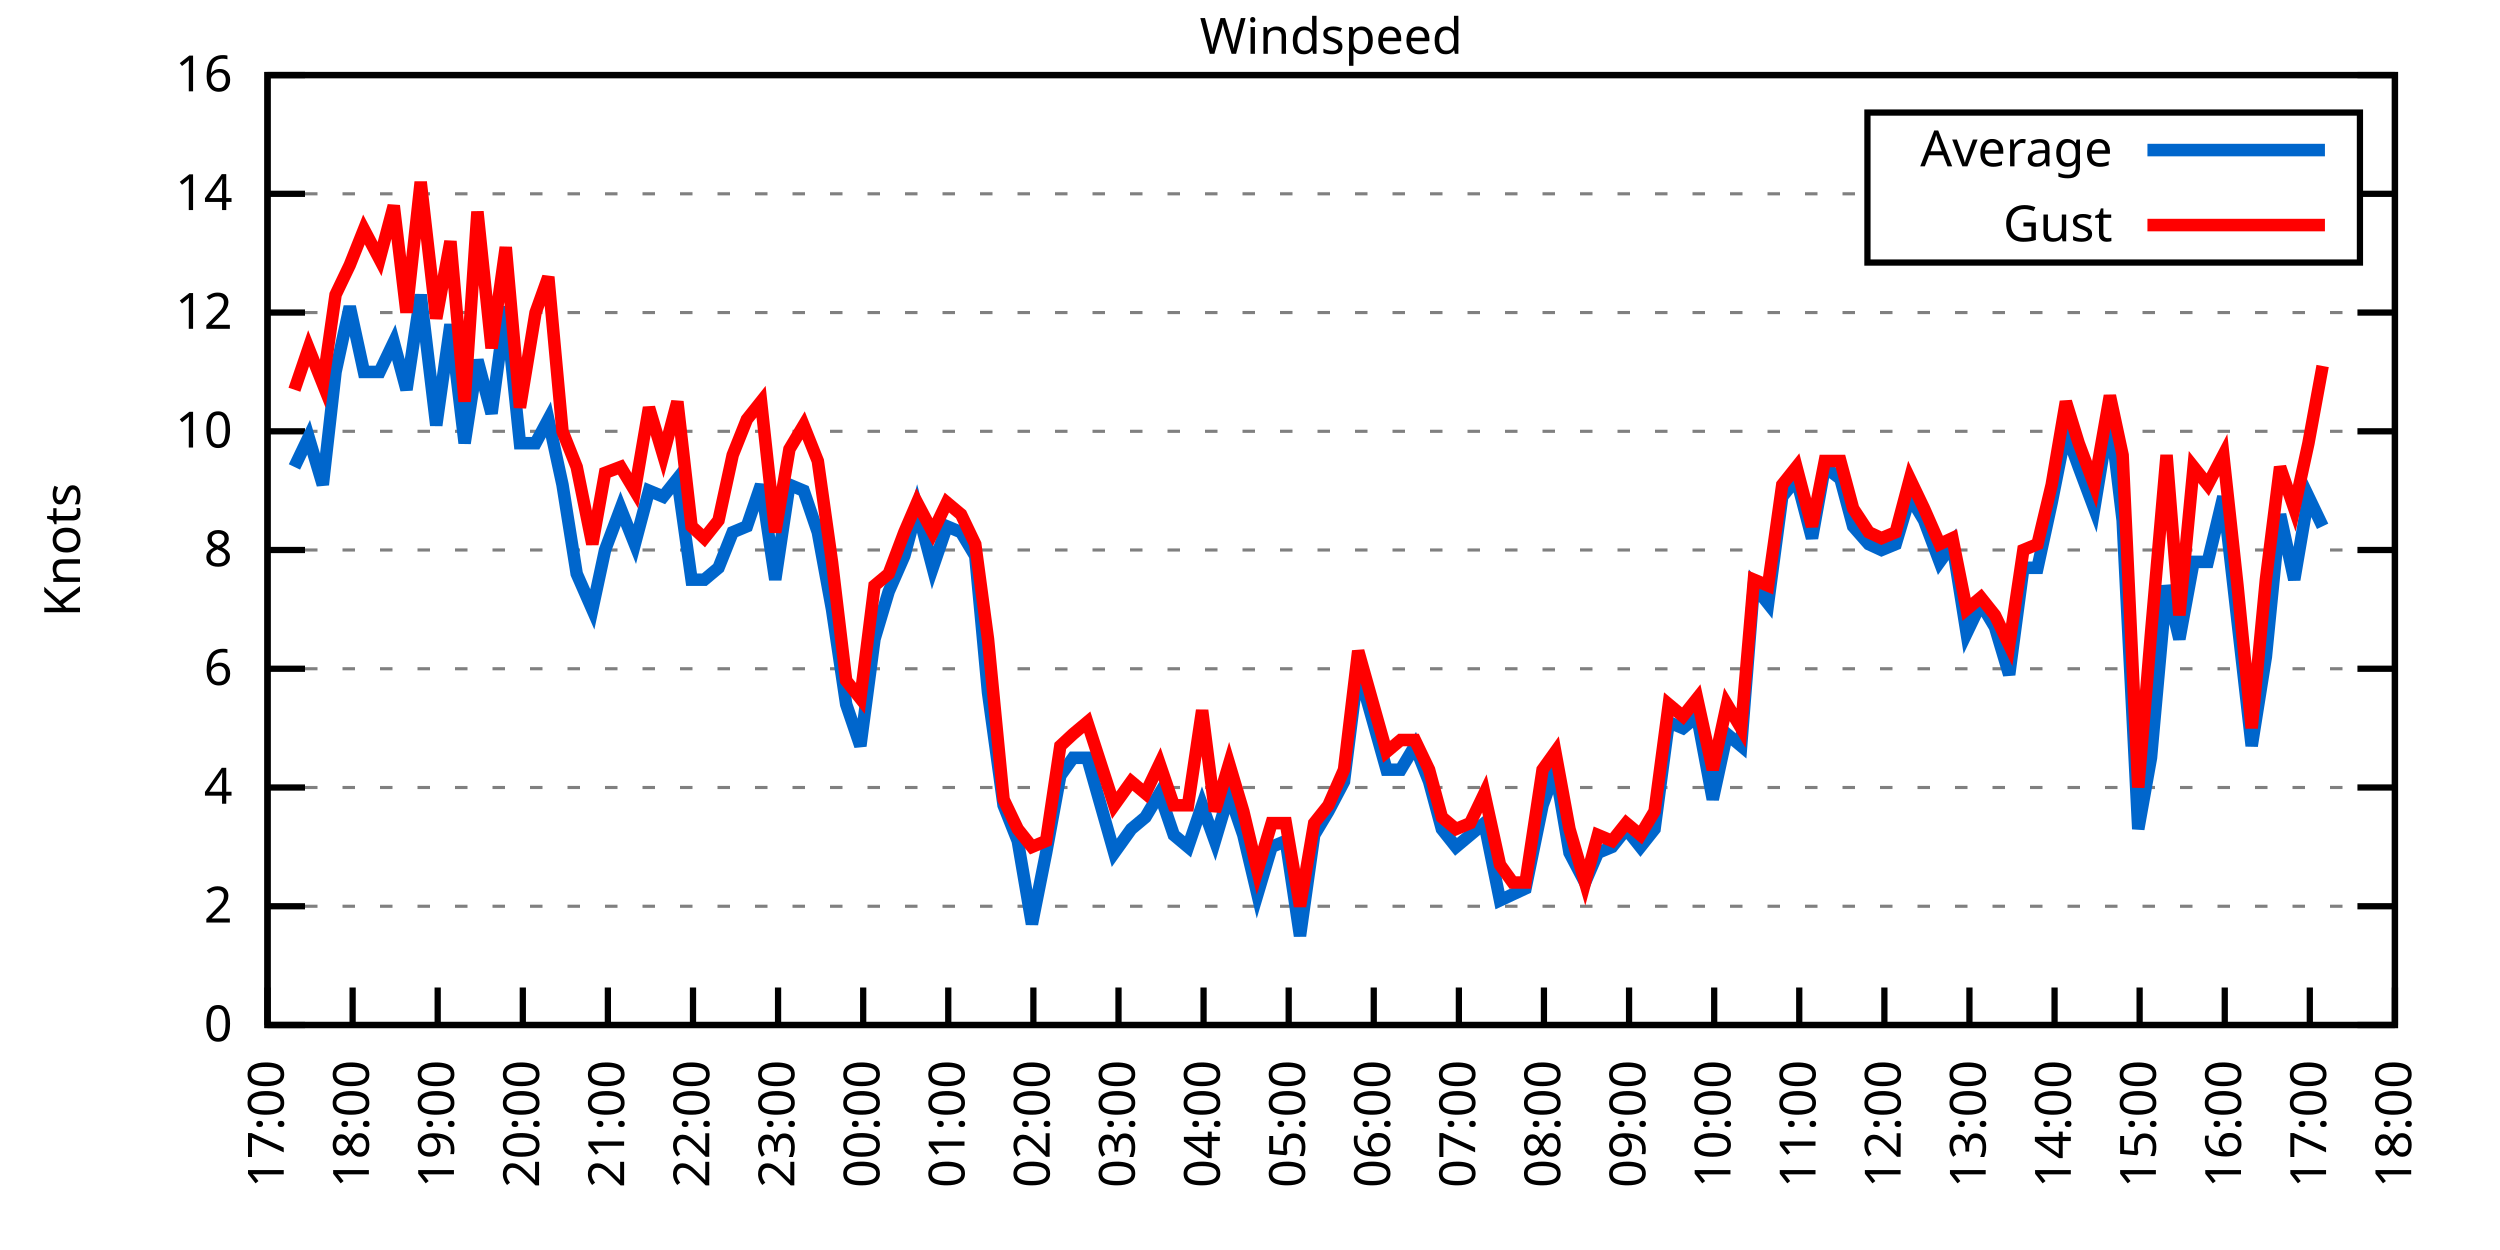
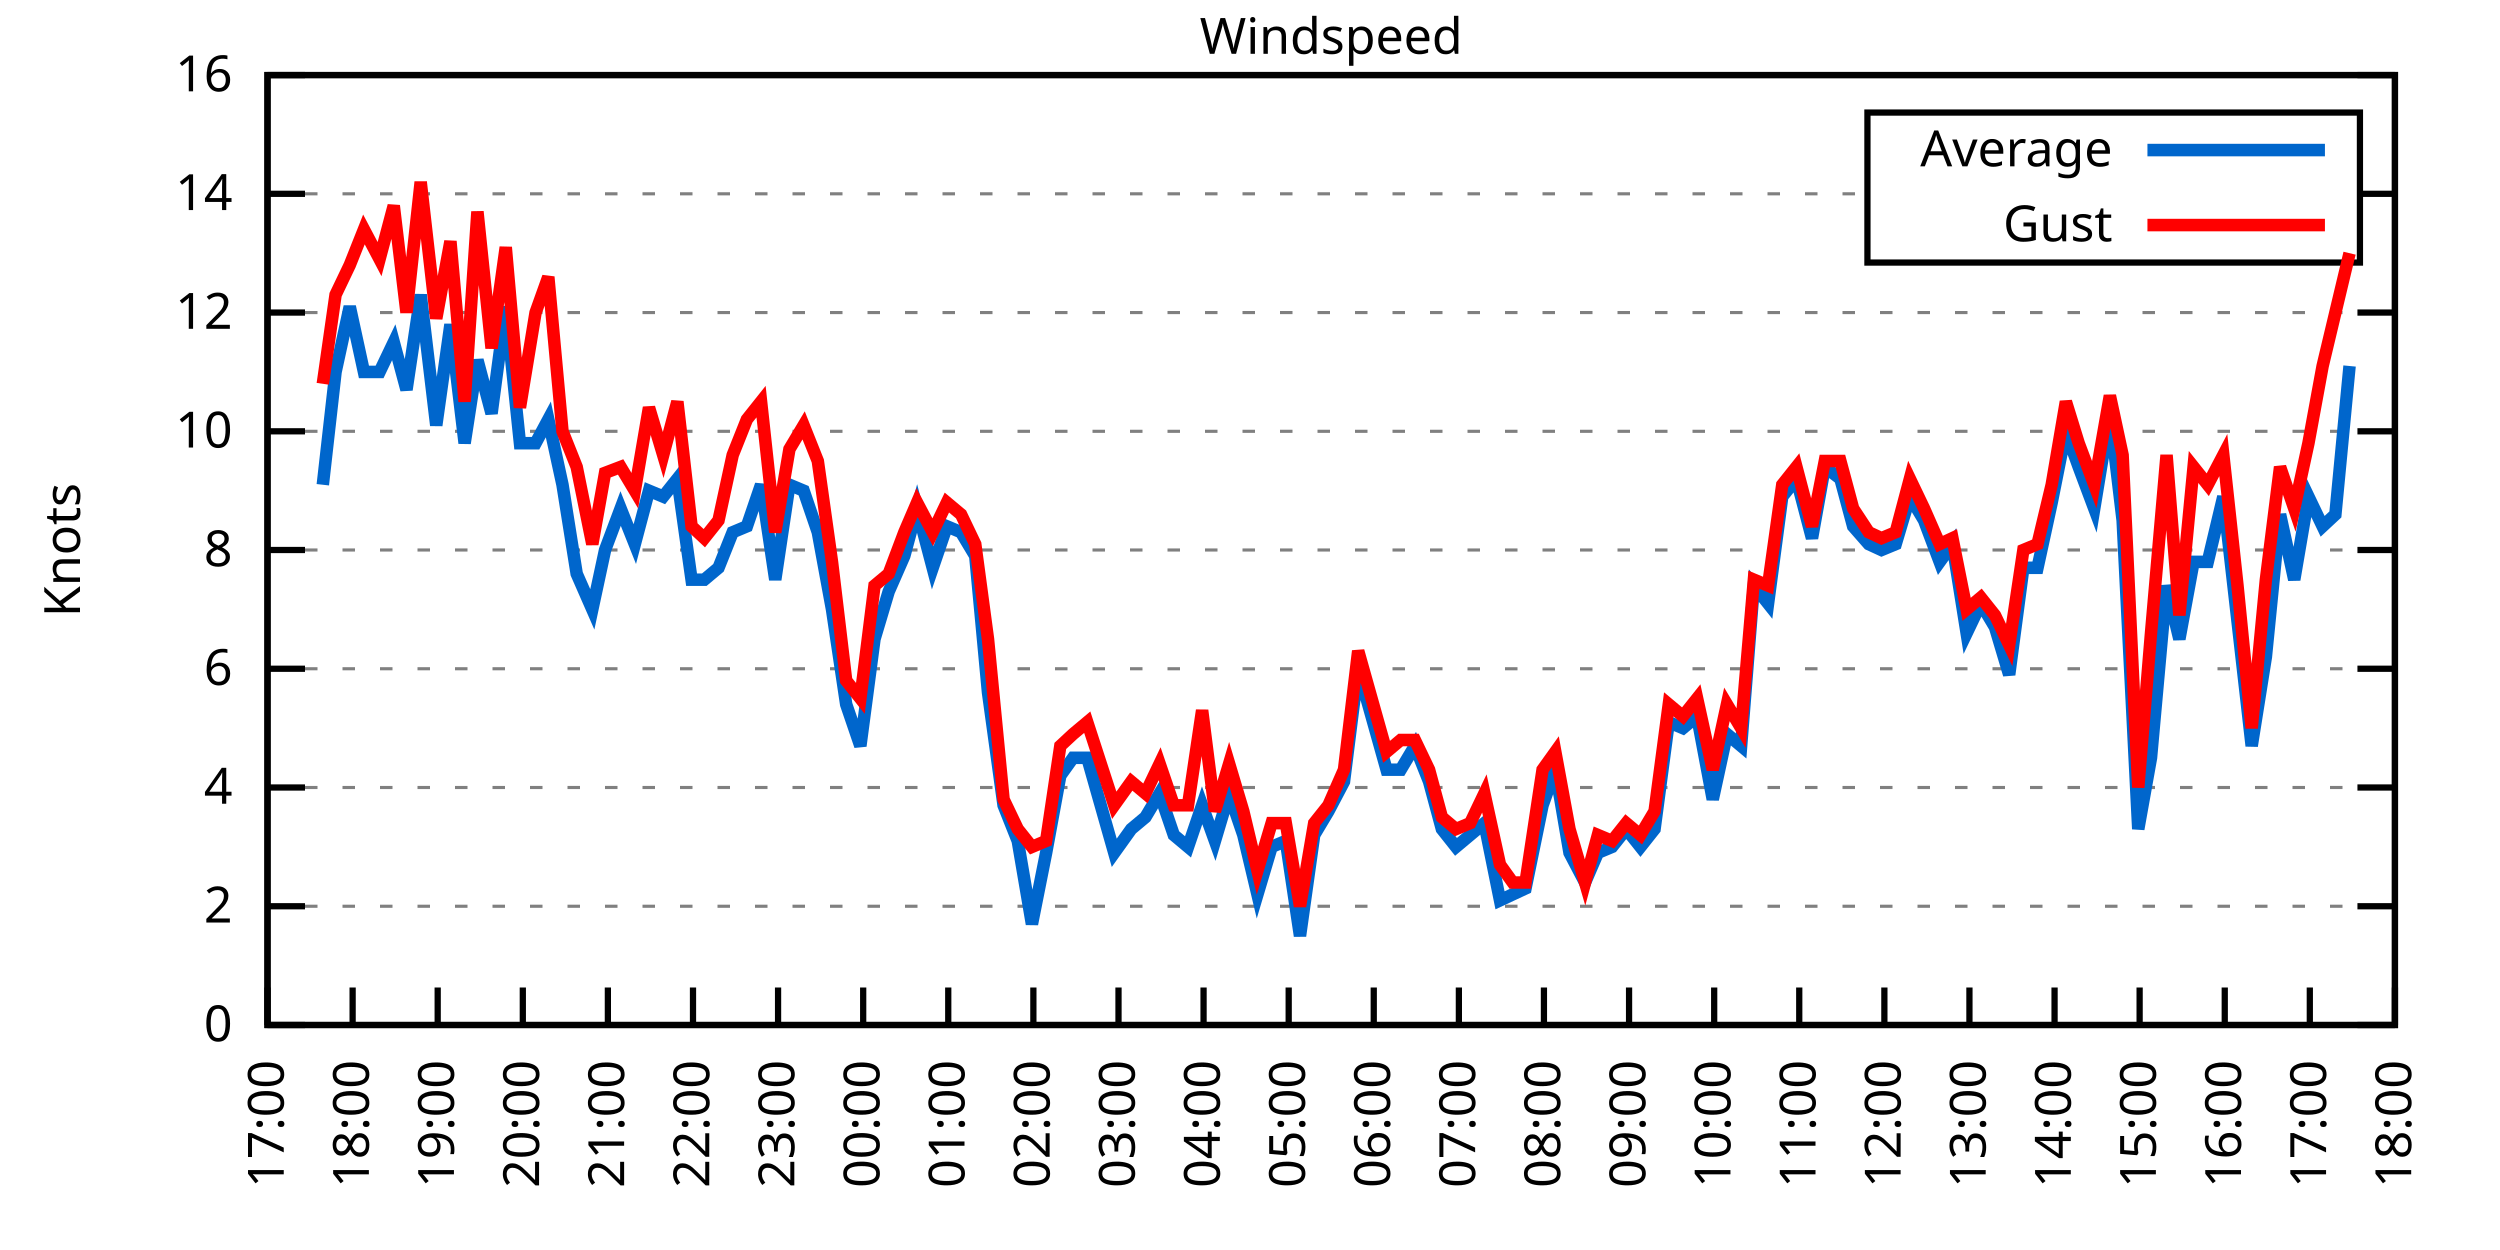
<svg xmlns="http://www.w3.org/2000/svg" xmlns:xlink="http://www.w3.org/1999/xlink" width="400" height="200" viewBox="0 0 400 200">
  <g id="gnuplot_canvas">
    <rect x="0" y="0" width="400" height="200" fill="none" />
    <defs>
      <circle id="gpDot" r="0.5" stroke-width="0.5" stroke="currentColor" />
      <path id="gpPt0" stroke-width="0.333" stroke="currentColor" d="M-1,0 h2 M0,-1 v2" />
      <path id="gpPt1" stroke-width="0.333" stroke="currentColor" d="M-1,-1 L1,1 M1,-1 L-1,1" />
      <path id="gpPt2" stroke-width="0.333" stroke="currentColor" d="M-1,0 L1,0 M0,-1 L0,1 M-1,-1 L1,1 M-1,1 L1,-1" />
      <rect id="gpPt3" stroke-width="0.333" stroke="currentColor" x="-1" y="-1" width="2" height="2" />
      <rect id="gpPt4" stroke-width="0.333" stroke="currentColor" fill="currentColor" x="-1" y="-1" width="2" height="2" />
      <circle id="gpPt5" stroke-width="0.333" stroke="currentColor" cx="0" cy="0" r="1" />
      <use xlink:href="#gpPt5" id="gpPt6" fill="currentColor" stroke="none" />
      <path id="gpPt7" stroke-width="0.333" stroke="currentColor" d="M0,-1.33 L-1.33,0.67 L1.33,0.67 z" />
      <use xlink:href="#gpPt7" id="gpPt8" fill="currentColor" stroke="none" />
      <use xlink:href="#gpPt7" id="gpPt9" stroke="currentColor" transform="rotate(180)" />
      <use xlink:href="#gpPt9" id="gpPt10" fill="currentColor" stroke="none" />
      <use xlink:href="#gpPt3" id="gpPt11" stroke="currentColor" transform="rotate(45)" />
      <use xlink:href="#gpPt11" id="gpPt12" fill="currentColor" stroke="none" />
      <path id="gpPt13" stroke-width="0.333" stroke="currentColor" d="M0,1.330 L1.265,0.411 L0.782,-1.067 L-0.782,-1.076 L-1.265,0.411 z" />
      <use xlink:href="#gpPt13" id="gpPt14" fill="currentColor" stroke="none" />
      <filter id="textbox" filterUnits="objectBoundingBox" x="0" y="0" height="1" width="1">
        <feFlood flood-color="white" flood-opacity="1" result="bgnd" />
        <feComposite in="SourceGraphic" in2="bgnd" operator="atop" />
      </filter>
      <filter id="greybox" filterUnits="objectBoundingBox" x="0" y="0" height="1" width="1">
        <feFlood flood-color="lightgrey" flood-opacity="1" result="grey" />
        <feComposite in="SourceGraphic" in2="grey" operator="atop" />
      </filter>
    </defs>
    <g fill="none" color="white" stroke="currentColor" stroke-width="1.00" stroke-linecap="butt" stroke-linejoin="miter">
</g>
    <g fill="none" color="black" stroke="currentColor" stroke-width="1.00" stroke-linecap="butt" stroke-linejoin="miter">
      <g stroke="none" shape-rendering="crispEdges">
        <polygon fill="rgb(255, 255, 255)" points="42.80,164.00 383.18,164.00 383.18,12.02 42.80,12.02 " />
      </g>
    </g>
    <g fill="none" color="black" stroke="currentColor" stroke-width="1.00" stroke-linecap="butt" stroke-linejoin="miter">
</g>
    <g fill="none" color="black" stroke="black" stroke-width="0.50" stroke-linecap="butt" stroke-linejoin="miter">
</g>
    <g fill="none" color="gray" stroke="currentColor" stroke-width="0.50" stroke-linecap="butt" stroke-linejoin="miter">
      <path stroke="gray" stroke-dasharray="2,4" class="gridline" d="M42.80,164.00 L383.19,164.00  " />
    </g>
    <g fill="none" color="gray" stroke="gray" stroke-width="1.00" stroke-linecap="butt" stroke-linejoin="miter">
</g>
    <g fill="none" color="black" stroke="currentColor" stroke-width="1.00" stroke-linecap="butt" stroke-linejoin="miter">
      <path stroke="black" d="M42.80,164.00 L48.80,164.00 M383.19,164.00 L377.19,164.00  " />
      <g transform="translate(37.20,166.60)" stroke="none" fill="black" font-family="Sans" font-size="8.00" text-anchor="end">
        <text>
          <tspan font-family="Sans"> 0</tspan>
        </text>
      </g>
    </g>
    <g fill="none" color="black" stroke="currentColor" stroke-width="1.00" stroke-linecap="butt" stroke-linejoin="miter">
</g>
    <g fill="none" color="black" stroke="black" stroke-width="0.50" stroke-linecap="butt" stroke-linejoin="miter">
</g>
    <g fill="none" color="gray" stroke="currentColor" stroke-width="0.50" stroke-linecap="butt" stroke-linejoin="miter">
      <path stroke="gray" stroke-dasharray="2,4" class="gridline" d="M42.80,145.00 L383.19,145.00  " />
    </g>
    <g fill="none" color="gray" stroke="gray" stroke-width="1.00" stroke-linecap="butt" stroke-linejoin="miter">
</g>
    <g fill="none" color="black" stroke="currentColor" stroke-width="1.00" stroke-linecap="butt" stroke-linejoin="miter">
      <path stroke="black" d="M42.80,145.00 L48.80,145.00 M383.19,145.00 L377.19,145.00  " />
      <g transform="translate(37.20,147.60)" stroke="none" fill="black" font-family="Sans" font-size="8.00" text-anchor="end">
        <text>
          <tspan font-family="Sans"> 2</tspan>
        </text>
      </g>
    </g>
    <g fill="none" color="black" stroke="currentColor" stroke-width="1.00" stroke-linecap="butt" stroke-linejoin="miter">
</g>
    <g fill="none" color="black" stroke="black" stroke-width="0.50" stroke-linecap="butt" stroke-linejoin="miter">
</g>
    <g fill="none" color="gray" stroke="currentColor" stroke-width="0.50" stroke-linecap="butt" stroke-linejoin="miter">
      <path stroke="gray" stroke-dasharray="2,4" class="gridline" d="M42.80,126.00 L383.19,126.00  " />
    </g>
    <g fill="none" color="gray" stroke="gray" stroke-width="1.00" stroke-linecap="butt" stroke-linejoin="miter">
</g>
    <g fill="none" color="black" stroke="currentColor" stroke-width="1.00" stroke-linecap="butt" stroke-linejoin="miter">
      <path stroke="black" d="M42.80,126.00 L48.80,126.00 M383.19,126.00 L377.19,126.00  " />
      <g transform="translate(37.20,128.60)" stroke="none" fill="black" font-family="Sans" font-size="8.00" text-anchor="end">
        <text>
          <tspan font-family="Sans"> 4</tspan>
        </text>
      </g>
    </g>
    <g fill="none" color="black" stroke="currentColor" stroke-width="1.00" stroke-linecap="butt" stroke-linejoin="miter">
</g>
    <g fill="none" color="black" stroke="black" stroke-width="0.50" stroke-linecap="butt" stroke-linejoin="miter">
</g>
    <g fill="none" color="gray" stroke="currentColor" stroke-width="0.50" stroke-linecap="butt" stroke-linejoin="miter">
      <path stroke="gray" stroke-dasharray="2,4" class="gridline" d="M42.80,107.00 L383.19,107.00  " />
    </g>
    <g fill="none" color="gray" stroke="gray" stroke-width="1.00" stroke-linecap="butt" stroke-linejoin="miter">
</g>
    <g fill="none" color="black" stroke="currentColor" stroke-width="1.00" stroke-linecap="butt" stroke-linejoin="miter">
      <path stroke="black" d="M42.80,107.00 L48.80,107.00 M383.19,107.00 L377.19,107.00  " />
      <g transform="translate(37.20,109.60)" stroke="none" fill="black" font-family="Sans" font-size="8.00" text-anchor="end">
        <text>
          <tspan font-family="Sans"> 6</tspan>
        </text>
      </g>
    </g>
    <g fill="none" color="black" stroke="currentColor" stroke-width="1.00" stroke-linecap="butt" stroke-linejoin="miter">
</g>
    <g fill="none" color="black" stroke="black" stroke-width="0.50" stroke-linecap="butt" stroke-linejoin="miter">
</g>
    <g fill="none" color="gray" stroke="currentColor" stroke-width="0.50" stroke-linecap="butt" stroke-linejoin="miter">
      <path stroke="gray" stroke-dasharray="2,4" class="gridline" d="M42.80,88.00 L383.19,88.00  " />
    </g>
    <g fill="none" color="gray" stroke="gray" stroke-width="1.00" stroke-linecap="butt" stroke-linejoin="miter">
</g>
    <g fill="none" color="black" stroke="currentColor" stroke-width="1.00" stroke-linecap="butt" stroke-linejoin="miter">
      <path stroke="black" d="M42.80,88.00 L48.80,88.00 M383.19,88.00 L377.19,88.00  " />
      <g transform="translate(37.20,90.60)" stroke="none" fill="black" font-family="Sans" font-size="8.00" text-anchor="end">
        <text>
          <tspan font-family="Sans"> 8</tspan>
        </text>
      </g>
    </g>
    <g fill="none" color="black" stroke="currentColor" stroke-width="1.00" stroke-linecap="butt" stroke-linejoin="miter">
</g>
    <g fill="none" color="black" stroke="black" stroke-width="0.50" stroke-linecap="butt" stroke-linejoin="miter">
</g>
    <g fill="none" color="gray" stroke="currentColor" stroke-width="0.50" stroke-linecap="butt" stroke-linejoin="miter">
      <path stroke="gray" stroke-dasharray="2,4" class="gridline" d="M42.80,69.01 L383.19,69.01  " />
    </g>
    <g fill="none" color="gray" stroke="gray" stroke-width="1.00" stroke-linecap="butt" stroke-linejoin="miter">
</g>
    <g fill="none" color="black" stroke="currentColor" stroke-width="1.00" stroke-linecap="butt" stroke-linejoin="miter">
      <path stroke="black" d="M42.80,69.01 L48.80,69.01 M383.19,69.01 L377.19,69.01  " />
      <g transform="translate(37.20,71.61)" stroke="none" fill="black" font-family="Sans" font-size="8.00" text-anchor="end">
        <text>
          <tspan font-family="Sans"> 10</tspan>
        </text>
      </g>
    </g>
    <g fill="none" color="black" stroke="currentColor" stroke-width="1.00" stroke-linecap="butt" stroke-linejoin="miter">
</g>
    <g fill="none" color="black" stroke="black" stroke-width="0.50" stroke-linecap="butt" stroke-linejoin="miter">
</g>
    <g fill="none" color="gray" stroke="currentColor" stroke-width="0.50" stroke-linecap="butt" stroke-linejoin="miter">
      <path stroke="gray" stroke-dasharray="2,4" class="gridline" d="M42.80,50.01 L383.19,50.01  " />
    </g>
    <g fill="none" color="gray" stroke="gray" stroke-width="1.00" stroke-linecap="butt" stroke-linejoin="miter">
</g>
    <g fill="none" color="black" stroke="currentColor" stroke-width="1.00" stroke-linecap="butt" stroke-linejoin="miter">
      <path stroke="black" d="M42.80,50.01 L48.80,50.01 M383.19,50.01 L377.19,50.01  " />
      <g transform="translate(37.20,52.61)" stroke="none" fill="black" font-family="Sans" font-size="8.00" text-anchor="end">
        <text>
          <tspan font-family="Sans"> 12</tspan>
        </text>
      </g>
    </g>
    <g fill="none" color="black" stroke="currentColor" stroke-width="1.00" stroke-linecap="butt" stroke-linejoin="miter">
</g>
    <g fill="none" color="black" stroke="black" stroke-width="0.50" stroke-linecap="butt" stroke-linejoin="miter">
</g>
    <g fill="none" color="gray" stroke="currentColor" stroke-width="0.50" stroke-linecap="butt" stroke-linejoin="miter">
      <path stroke="gray" stroke-dasharray="2,4" class="gridline" d="M42.80,31.01 L298.79,31.01 M377.59,31.01 L383.19,31.01  " />
    </g>
    <g fill="none" color="gray" stroke="gray" stroke-width="1.00" stroke-linecap="butt" stroke-linejoin="miter">
</g>
    <g fill="none" color="black" stroke="currentColor" stroke-width="1.00" stroke-linecap="butt" stroke-linejoin="miter">
      <path stroke="black" d="M42.80,31.01 L48.80,31.01 M383.19,31.01 L377.19,31.01  " />
      <g transform="translate(37.20,33.61)" stroke="none" fill="black" font-family="Sans" font-size="8.00" text-anchor="end">
        <text>
          <tspan font-family="Sans"> 14</tspan>
        </text>
      </g>
    </g>
    <g fill="none" color="black" stroke="currentColor" stroke-width="1.00" stroke-linecap="butt" stroke-linejoin="miter">
</g>
    <g fill="none" color="black" stroke="black" stroke-width="0.50" stroke-linecap="butt" stroke-linejoin="miter">
</g>
    <g fill="none" color="gray" stroke="currentColor" stroke-width="0.50" stroke-linecap="butt" stroke-linejoin="miter">
      <path stroke="gray" stroke-dasharray="2,4" class="gridline" d="M42.80,12.01 L383.19,12.01  " />
    </g>
    <g fill="none" color="gray" stroke="gray" stroke-width="1.00" stroke-linecap="butt" stroke-linejoin="miter">
</g>
    <g fill="none" color="black" stroke="currentColor" stroke-width="1.00" stroke-linecap="butt" stroke-linejoin="miter">
      <path stroke="black" d="M42.80,12.01 L48.80,12.01 M383.19,12.01 L377.19,12.01  " />
      <g transform="translate(37.20,14.61)" stroke="none" fill="black" font-family="Sans" font-size="8.00" text-anchor="end">
        <text>
          <tspan font-family="Sans"> 16</tspan>
        </text>
      </g>
    </g>
    <g fill="none" color="black" stroke="currentColor" stroke-width="1.00" stroke-linecap="butt" stroke-linejoin="miter">
      <path stroke="black" d="M42.80,164.00 L42.80,158.00  " />
      <g transform="translate(45.40,169.60) rotate(270.00)" stroke="none" fill="black" font-family="Sans" font-size="8.00" text-anchor="end">
        <text>
          <tspan font-family="Sans">17:00</tspan>
        </text>
      </g>
    </g>
    <g fill="none" color="black" stroke="currentColor" stroke-width="1.00" stroke-linecap="butt" stroke-linejoin="miter">
      <path stroke="black" d="M56.42,164.00 L56.42,158.00  " />
      <g transform="translate(59.02,169.60) rotate(270.00)" stroke="none" fill="black" font-family="Sans" font-size="8.00" text-anchor="end">
        <text>
          <tspan font-family="Sans">18:00</tspan>
        </text>
      </g>
    </g>
    <g fill="none" color="black" stroke="currentColor" stroke-width="1.00" stroke-linecap="butt" stroke-linejoin="miter">
      <path stroke="black" d="M70.03,164.00 L70.03,158.00  " />
      <g transform="translate(72.63,169.60) rotate(270.00)" stroke="none" fill="black" font-family="Sans" font-size="8.00" text-anchor="end">
        <text>
          <tspan font-family="Sans">19:00</tspan>
        </text>
      </g>
    </g>
    <g fill="none" color="black" stroke="currentColor" stroke-width="1.00" stroke-linecap="butt" stroke-linejoin="miter">
      <path stroke="black" d="M83.65,164.00 L83.65,158.00  " />
      <g transform="translate(86.25,169.60) rotate(270.00)" stroke="none" fill="black" font-family="Sans" font-size="8.00" text-anchor="end">
        <text>
          <tspan font-family="Sans">20:00</tspan>
        </text>
      </g>
    </g>
    <g fill="none" color="black" stroke="currentColor" stroke-width="1.00" stroke-linecap="butt" stroke-linejoin="miter">
      <path stroke="black" d="M97.26,164.00 L97.26,158.00  " />
      <g transform="translate(99.86,169.60) rotate(270.00)" stroke="none" fill="black" font-family="Sans" font-size="8.00" text-anchor="end">
        <text>
          <tspan font-family="Sans">21:00</tspan>
        </text>
      </g>
    </g>
    <g fill="none" color="black" stroke="currentColor" stroke-width="1.00" stroke-linecap="butt" stroke-linejoin="miter">
      <path stroke="black" d="M110.88,164.00 L110.88,158.00  " />
      <g transform="translate(113.48,169.60) rotate(270.00)" stroke="none" fill="black" font-family="Sans" font-size="8.00" text-anchor="end">
        <text>
          <tspan font-family="Sans">22:00</tspan>
        </text>
      </g>
    </g>
    <g fill="none" color="black" stroke="currentColor" stroke-width="1.00" stroke-linecap="butt" stroke-linejoin="miter">
      <path stroke="black" d="M124.49,164.00 L124.49,158.00  " />
      <g transform="translate(127.09,169.60) rotate(270.00)" stroke="none" fill="black" font-family="Sans" font-size="8.00" text-anchor="end">
        <text>
          <tspan font-family="Sans">23:00</tspan>
        </text>
      </g>
    </g>
    <g fill="none" color="black" stroke="currentColor" stroke-width="1.00" stroke-linecap="butt" stroke-linejoin="miter">
      <path stroke="black" d="M138.11,164.00 L138.11,158.00  " />
      <g transform="translate(140.71,169.60) rotate(270.00)" stroke="none" fill="black" font-family="Sans" font-size="8.00" text-anchor="end">
        <text>
          <tspan font-family="Sans">00:00</tspan>
        </text>
      </g>
    </g>
    <g fill="none" color="black" stroke="currentColor" stroke-width="1.00" stroke-linecap="butt" stroke-linejoin="miter">
      <path stroke="black" d="M151.72,164.00 L151.72,158.00  " />
      <g transform="translate(154.32,169.60) rotate(270.00)" stroke="none" fill="black" font-family="Sans" font-size="8.00" text-anchor="end">
        <text>
          <tspan font-family="Sans">01:00</tspan>
        </text>
      </g>
    </g>
    <g fill="none" color="black" stroke="currentColor" stroke-width="1.00" stroke-linecap="butt" stroke-linejoin="miter">
      <path stroke="black" d="M165.34,164.00 L165.34,158.00  " />
      <g transform="translate(167.94,169.60) rotate(270.00)" stroke="none" fill="black" font-family="Sans" font-size="8.00" text-anchor="end">
        <text>
          <tspan font-family="Sans">02:00</tspan>
        </text>
      </g>
    </g>
    <g fill="none" color="black" stroke="currentColor" stroke-width="1.00" stroke-linecap="butt" stroke-linejoin="miter">
      <path stroke="black" d="M178.96,164.00 L178.96,158.00  " />
      <g transform="translate(181.56,169.60) rotate(270.00)" stroke="none" fill="black" font-family="Sans" font-size="8.00" text-anchor="end">
        <text>
          <tspan font-family="Sans">03:00</tspan>
        </text>
      </g>
    </g>
    <g fill="none" color="black" stroke="currentColor" stroke-width="1.00" stroke-linecap="butt" stroke-linejoin="miter">
      <path stroke="black" d="M192.57,164.00 L192.57,158.00  " />
      <g transform="translate(195.17,169.60) rotate(270.00)" stroke="none" fill="black" font-family="Sans" font-size="8.00" text-anchor="end">
        <text>
          <tspan font-family="Sans">04:00</tspan>
        </text>
      </g>
    </g>
    <g fill="none" color="black" stroke="currentColor" stroke-width="1.00" stroke-linecap="butt" stroke-linejoin="miter">
      <path stroke="black" d="M206.19,164.00 L206.19,158.00  " />
      <g transform="translate(208.79,169.60) rotate(270.00)" stroke="none" fill="black" font-family="Sans" font-size="8.00" text-anchor="end">
        <text>
          <tspan font-family="Sans">05:00</tspan>
        </text>
      </g>
    </g>
    <g fill="none" color="black" stroke="currentColor" stroke-width="1.00" stroke-linecap="butt" stroke-linejoin="miter">
      <path stroke="black" d="M219.80,164.00 L219.80,158.00  " />
      <g transform="translate(222.40,169.60) rotate(270.00)" stroke="none" fill="black" font-family="Sans" font-size="8.00" text-anchor="end">
        <text>
          <tspan font-family="Sans">06:00</tspan>
        </text>
      </g>
    </g>
    <g fill="none" color="black" stroke="currentColor" stroke-width="1.00" stroke-linecap="butt" stroke-linejoin="miter">
      <path stroke="black" d="M233.42,164.00 L233.42,158.00  " />
      <g transform="translate(236.02,169.60) rotate(270.00)" stroke="none" fill="black" font-family="Sans" font-size="8.00" text-anchor="end">
        <text>
          <tspan font-family="Sans">07:00</tspan>
        </text>
      </g>
    </g>
    <g fill="none" color="black" stroke="currentColor" stroke-width="1.00" stroke-linecap="butt" stroke-linejoin="miter">
      <path stroke="black" d="M247.03,164.00 L247.03,158.00  " />
      <g transform="translate(249.63,169.60) rotate(270.00)" stroke="none" fill="black" font-family="Sans" font-size="8.00" text-anchor="end">
        <text>
          <tspan font-family="Sans">08:00</tspan>
        </text>
      </g>
    </g>
    <g fill="none" color="black" stroke="currentColor" stroke-width="1.00" stroke-linecap="butt" stroke-linejoin="miter">
      <path stroke="black" d="M260.65,164.00 L260.65,158.00  " />
      <g transform="translate(263.25,169.60) rotate(270.00)" stroke="none" fill="black" font-family="Sans" font-size="8.00" text-anchor="end">
        <text>
          <tspan font-family="Sans">09:00</tspan>
        </text>
      </g>
    </g>
    <g fill="none" color="black" stroke="currentColor" stroke-width="1.00" stroke-linecap="butt" stroke-linejoin="miter">
      <path stroke="black" d="M274.27,164.00 L274.27,158.00  " />
      <g transform="translate(276.87,169.60) rotate(270.00)" stroke="none" fill="black" font-family="Sans" font-size="8.00" text-anchor="end">
        <text>
          <tspan font-family="Sans">10:00</tspan>
        </text>
      </g>
    </g>
    <g fill="none" color="black" stroke="currentColor" stroke-width="1.00" stroke-linecap="butt" stroke-linejoin="miter">
      <path stroke="black" d="M287.88,164.00 L287.88,158.00  " />
      <g transform="translate(290.48,169.60) rotate(270.00)" stroke="none" fill="black" font-family="Sans" font-size="8.00" text-anchor="end">
        <text>
          <tspan font-family="Sans">11:00</tspan>
        </text>
      </g>
    </g>
    <g fill="none" color="black" stroke="currentColor" stroke-width="1.00" stroke-linecap="butt" stroke-linejoin="miter">
      <path stroke="black" d="M301.50,164.00 L301.50,158.00  " />
      <g transform="translate(304.10,169.60) rotate(270.00)" stroke="none" fill="black" font-family="Sans" font-size="8.00" text-anchor="end">
        <text>
          <tspan font-family="Sans">12:00</tspan>
        </text>
      </g>
    </g>
    <g fill="none" color="black" stroke="currentColor" stroke-width="1.00" stroke-linecap="butt" stroke-linejoin="miter">
      <path stroke="black" d="M315.11,164.00 L315.11,158.00  " />
      <g transform="translate(317.71,169.60) rotate(270.00)" stroke="none" fill="black" font-family="Sans" font-size="8.00" text-anchor="end">
        <text>
          <tspan font-family="Sans">13:00</tspan>
        </text>
      </g>
    </g>
    <g fill="none" color="black" stroke="currentColor" stroke-width="1.00" stroke-linecap="butt" stroke-linejoin="miter">
      <path stroke="black" d="M328.73,164.00 L328.73,158.00  " />
      <g transform="translate(331.33,169.60) rotate(270.00)" stroke="none" fill="black" font-family="Sans" font-size="8.00" text-anchor="end">
        <text>
          <tspan font-family="Sans">14:00</tspan>
        </text>
      </g>
    </g>
    <g fill="none" color="black" stroke="currentColor" stroke-width="1.00" stroke-linecap="butt" stroke-linejoin="miter">
      <path stroke="black" d="M342.34,164.00 L342.34,158.00  " />
      <g transform="translate(344.94,169.60) rotate(270.00)" stroke="none" fill="black" font-family="Sans" font-size="8.00" text-anchor="end">
        <text>
          <tspan font-family="Sans">15:00</tspan>
        </text>
      </g>
    </g>
    <g fill="none" color="black" stroke="currentColor" stroke-width="1.00" stroke-linecap="butt" stroke-linejoin="miter">
      <path stroke="black" d="M355.96,164.00 L355.96,158.00  " />
      <g transform="translate(358.56,169.60) rotate(270.00)" stroke="none" fill="black" font-family="Sans" font-size="8.00" text-anchor="end">
        <text>
          <tspan font-family="Sans">16:00</tspan>
        </text>
      </g>
    </g>
    <g fill="none" color="black" stroke="currentColor" stroke-width="1.00" stroke-linecap="butt" stroke-linejoin="miter">
      <path stroke="black" d="M369.57,164.00 L369.57,158.00  " />
      <g transform="translate(372.17,169.60) rotate(270.00)" stroke="none" fill="black" font-family="Sans" font-size="8.00" text-anchor="end">
        <text>
          <tspan font-family="Sans">17:00</tspan>
        </text>
      </g>
    </g>
    <g fill="none" color="black" stroke="currentColor" stroke-width="1.00" stroke-linecap="butt" stroke-linejoin="miter">
      <path stroke="black" d="M383.19,164.00 L383.19,158.00  " />
      <g transform="translate(385.79,169.60) rotate(270.00)" stroke="none" fill="black" font-family="Sans" font-size="8.00" text-anchor="end">
        <text>
          <tspan font-family="Sans">18:00</tspan>
        </text>
      </g>
    </g>
    <g fill="none" color="black" stroke="currentColor" stroke-width="1.00" stroke-linecap="butt" stroke-linejoin="miter">
</g>
    <g fill="none" color="black" stroke="currentColor" stroke-width="1.00" stroke-linecap="butt" stroke-linejoin="miter">
      <path stroke="black" d="M42.80,12.01 L42.80,164.00 L383.19,164.00 L383.19,12.01 L42.80,12.01 Z  " />
    </g>
    <g fill="none" color="black" stroke="currentColor" stroke-width="1.00" stroke-linecap="butt" stroke-linejoin="miter">
</g>
    <g fill="none" color="black" stroke="currentColor" stroke-width="1.00" stroke-linecap="butt" stroke-linejoin="miter">
      <path stroke="black" d="M298.79,42.01 L298.79,18.01 L377.59,18.01 L377.59,42.01 L298.79,42.01 Z  " />
    </g>
    <g id="Windspeed_plot_1">
      <g fill="none" color="white" stroke="black" stroke-width="2.00" stroke-linecap="butt" stroke-linejoin="miter">
</g>
      <g fill="none" color="black" stroke="currentColor" stroke-width="2.00" stroke-linecap="butt" stroke-linejoin="miter">
        <g transform="translate(337.99,26.61)" stroke="none" fill="black" font-family="Sans" font-size="8.00" text-anchor="end">
          <text>
            <tspan font-family="Sans">Average</tspan>
          </text>
        </g>
      </g>
      <g fill="none" color="black" stroke="currentColor" stroke-width="2.00" stroke-linecap="butt" stroke-linejoin="miter">
-         <path stroke="rgb(  0, 102, 204)" d="M343.59,24.01 L371.99,24.01 M47.11,74.71 L49.38,69.96 L51.65,77.56 L53.69,59.51 L55.96,49.06 L58.23,59.51   L60.73,59.51 L63.00,54.76 L65.04,62.36 L67.31,47.16 L69.80,68.06 L72.07,51.91 L74.34,70.91 L76.39,57.61   L78.65,66.16 L80.92,49.06 L83.19,70.91 L85.69,70.91 L87.73,67.11 L90.00,77.56 L92.27,91.80 L94.77,97.50   L96.81,88.00 L99.30,81.36 L101.57,87.06 L103.84,78.51 L106.11,79.46 L108.38,76.61 L110.65,92.75 L112.69,92.75   L114.96,90.85 L117.23,85.16 L119.50,84.21 L121.77,77.56 L124.04,92.75 L126.31,77.56 L128.58,78.51 L130.85,85.16   L133.12,97.50 L135.39,112.70 L137.66,119.35 L139.92,102.25 L142.19,94.65 L144.69,88.95 L146.73,81.36 L149.23,90.85   L151.50,84.21 L153.77,85.16 L156.04,88.95 L158.08,110.80 L160.57,128.85 L162.84,134.55 L165.11,147.85 L167.38,136.45   L169.65,124.10 L171.69,121.25 L173.96,121.25 L178.28,136.45 L181.00,132.65 L183.27,130.75 L185.54,126.95 L187.81,133.60   L190.08,135.50 L192.34,128.85 L194.39,134.55 L196.66,126.95 L198.93,133.60 L201.19,143.10 L203.46,135.50 L205.73,134.55   L208.00,149.75 L210.27,133.60 L212.54,129.80 L215.04,125.05 L217.31,107.00 L221.85,123.15 L224.11,123.15 L226.38,119.35   L228.65,125.05 L230.70,132.65 L232.96,135.50 L235.23,133.60 L237.50,131.70 L240.00,144.05 L242.04,143.10 L244.08,142.15   L246.81,128.85 L248.85,123.15 L251.12,136.45 L253.61,141.20 L255.66,136.45 L257.93,135.50 L260.20,132.65 L262.47,135.50   L264.73,132.65 L267.00,115.55 L269.27,116.50 L271.54,114.60 L274.04,127.90 L276.31,117.45 L278.58,119.35 L280.62,93.70   L282.89,96.55 L285.16,79.46 L287.43,76.61 L289.92,86.11 L291.97,74.71 L294.46,76.61 L296.50,84.21 L299.00,87.06   L301.04,88.00 L303.31,87.06 L305.58,79.46 L307.85,83.26 L310.35,89.90 L312.39,87.06 L314.66,101.30 L316.93,96.55   L319.20,100.35 L321.47,107.95 L323.74,90.85 L326.00,90.85 L328.27,80.41 L330.54,69.01 L332.59,74.71 L335.08,81.36   L337.58,66.16 L339.62,83.26 L342.12,132.65 L344.16,121.25 L346.65,93.70 L348.70,102.25 L350.97,89.90 L353.24,89.90   L355.73,79.46 L358.00,99.40 L360.27,119.35 L362.54,105.10 L364.81,82.31 L367.08,92.75 L369.35,79.46 L371.62,84.21    " />
+         <path stroke="rgb(  0, 102, 204)" d="M343.59,24.01 L371.99,24.01 M51.65,77.56 L53.69,59.51 L55.96,49.06 L58.23,59.51 L60.73,59.51 L63.00,54.76   L65.04,62.36 L67.31,47.16 L69.80,68.06 L72.07,51.91 L74.34,70.91 L76.39,57.61 L78.65,66.16 L80.92,49.06   L83.19,70.91 L85.69,70.91 L87.73,67.11 L90.00,77.56 L92.27,91.80 L94.77,97.50 L96.81,88.00 L99.30,81.36   L101.57,87.06 L103.84,78.51 L106.11,79.46 L108.38,76.61 L110.65,92.75 L112.69,92.75 L114.96,90.85 L117.23,85.16   L119.50,84.21 L121.77,77.56 L124.04,92.75 L126.31,77.56 L128.58,78.51 L130.85,85.16 L133.12,97.50 L135.39,112.70   L137.66,119.35 L139.92,102.25 L142.19,94.65 L144.69,88.95 L146.73,81.36 L149.23,90.85 L151.50,84.21 L153.77,85.16   L156.04,88.95 L158.08,110.80 L160.57,128.85 L162.84,134.55 L165.11,147.85 L167.38,136.45 L169.65,124.10 L171.69,121.25   L173.96,121.25 L178.28,136.45 L181.00,132.65 L183.27,130.75 L185.54,126.95 L187.81,133.60 L190.08,135.50 L192.34,128.85   L194.39,134.55 L196.66,126.95 L198.93,133.60 L201.19,143.10 L203.46,135.50 L205.73,134.55 L208.00,149.75 L210.27,133.60   L212.54,129.80 L215.04,125.05 L217.31,107.00 L221.85,123.15 L224.11,123.15 L226.38,119.35 L228.65,125.05 L230.70,132.65   L232.96,135.50 L235.23,133.60 L237.50,131.70 L240.00,144.05 L242.04,143.10 L244.08,142.15 L246.81,128.85 L248.85,123.15   L251.12,136.45 L253.61,141.20 L255.66,136.45 L257.93,135.50 L260.20,132.65 L262.47,135.50 L264.73,132.65 L267.00,115.55   L269.27,116.50 L271.54,114.60 L274.04,127.90 L276.31,117.45 L278.58,119.35 L280.62,93.70 L282.89,96.55 L285.16,79.46   L287.43,76.61 L289.92,86.11 L291.97,74.71 L294.46,76.61 L296.50,84.21 L299.00,87.06 L301.04,88.00 L303.31,87.06   L305.58,79.46 L307.85,83.26 L310.35,89.90 L312.39,87.06 L314.66,101.30 L316.93,96.55 L319.20,100.35 L321.47,107.95   L323.74,90.85 L326.00,90.85 L328.27,80.41 L330.54,69.01 L332.59,74.71 L335.08,81.36 L337.58,66.16 L339.62,83.26   L342.12,132.65 L344.16,121.25 L346.65,93.70 L348.70,102.25 L350.97,89.90 L353.24,89.90 L355.73,79.46 L358.00,99.40   L360.27,119.35 L362.54,105.10 L364.81,82.31 L367.08,92.75 L369.35,79.46 L371.62,84.21 L373.66,82.31 L375.93,58.56    " />
      </g>
    </g>
    <g id="Windspeed_plot_2">
      <g fill="none" color="black" stroke="currentColor" stroke-width="2.00" stroke-linecap="butt" stroke-linejoin="miter">
        <g transform="translate(337.99,38.61)" stroke="none" fill="black" font-family="Sans" font-size="8.00" text-anchor="end">
          <text>
            <tspan font-family="Sans">Gust</tspan>
          </text>
        </g>
      </g>
      <g fill="none" color="black" stroke="currentColor" stroke-width="2.00" stroke-linecap="butt" stroke-linejoin="miter">
-         <path stroke="rgb(255,   0,   0)" d="M343.59,36.01 L371.99,36.01 M47.11,62.36 L49.38,55.71 L51.65,61.41 L53.69,47.16 L55.96,42.41 L58.23,36.71   L60.73,41.46 L63.00,32.91 L65.04,50.01 L67.31,29.11 L69.80,50.96 L72.07,38.61 L74.34,64.26 L76.39,33.86   L78.65,55.71 L80.92,39.56 L83.19,65.21 L85.69,50.01 L87.73,44.31 L90.00,69.01 L92.27,74.71 L94.77,87.06   L96.81,75.66 L99.30,74.71 L101.57,78.51 L103.84,65.21 L106.11,72.81 L108.38,64.26 L110.65,84.21 L112.69,86.11   L114.96,83.26 L117.23,72.81 L119.50,67.11 L121.77,64.26 L124.04,85.16 L126.31,71.86 L128.58,68.06 L130.85,73.76   L133.12,89.90 L135.39,108.90 L137.66,111.75 L139.92,93.70 L142.19,91.80 L144.69,85.16 L146.73,80.41 L149.23,85.16   L151.50,80.41 L153.77,82.31 L156.04,87.06 L158.08,102.25 L160.57,127.90 L162.84,132.65 L165.11,135.50 L167.38,134.55   L169.65,119.35 L171.69,117.45 L173.96,115.55 L178.28,128.85 L181.00,125.05 L183.27,126.95 L185.54,122.20 L187.81,128.85   L190.08,128.85 L192.34,113.65 L194.39,129.80 L196.66,122.20 L198.93,129.80 L201.19,139.30 L203.46,131.70 L205.73,131.70   L208.00,145.00 L210.27,131.70 L212.54,128.85 L215.04,123.15 L217.31,104.15 L221.85,120.30 L224.11,118.40 L226.38,118.40   L228.65,123.15 L230.70,130.75 L232.96,132.65 L235.23,131.70 L237.50,126.95 L240.00,138.35 L242.04,141.20 L244.08,141.20   L246.81,123.15 L248.85,120.30 L251.12,132.65 L253.61,141.20 L255.66,133.60 L257.93,134.55 L260.20,131.70 L262.47,133.60   L264.73,129.80 L267.00,112.70 L269.27,114.60 L271.54,111.75 L274.04,123.15 L276.31,112.70 L278.58,116.50 L280.62,92.75   L282.89,93.70 L285.16,77.56 L287.43,74.71 L289.92,84.21 L291.97,73.76 L294.46,73.76 L296.50,81.36 L299.00,85.16   L301.04,86.11 L303.31,85.16 L305.58,76.61 L307.85,81.36 L310.35,87.06 L312.39,86.11 L314.66,97.50 L316.93,95.60   L319.20,98.45 L321.47,103.20 L323.74,88.00 L326.00,87.06 L328.27,77.56 L330.54,64.26 L332.59,70.91 L335.08,77.56   L337.58,63.31 L339.62,72.81 L342.12,126.00 L344.16,101.30 L346.65,72.81 L348.70,98.45 L350.97,74.71 L353.24,77.56   L355.73,72.81 L358.00,93.70 L360.27,116.50 L362.54,92.75 L364.81,74.71 L367.08,81.36 L369.35,70.91 L371.62,58.56    " />
+         <path stroke="rgb(255,   0,   0)" d="M343.59,36.01 L371.99,36.01 M51.65,61.41 L53.69,47.16 L55.96,42.41 L58.23,36.71 L60.73,41.46 L63.00,32.91   L65.04,50.01 L67.31,29.11 L69.80,50.96 L72.07,38.61 L74.34,64.26 L76.39,33.86 L78.65,55.71 L80.92,39.56   L83.19,65.21 L85.69,50.01 L87.73,44.31 L90.00,69.01 L92.27,74.71 L94.77,87.06 L96.81,75.66 L99.30,74.71   L101.57,78.51 L103.84,65.21 L106.11,72.81 L108.38,64.26 L110.65,84.21 L112.69,86.11 L114.96,83.26 L117.23,72.81   L119.50,67.11 L121.77,64.26 L124.04,85.16 L126.31,71.86 L128.58,68.06 L130.85,73.76 L133.12,89.90 L135.39,108.90   L137.66,111.75 L139.92,93.70 L142.19,91.80 L144.69,85.16 L146.73,80.41 L149.23,85.16 L151.50,80.41 L153.77,82.31   L156.04,87.06 L158.08,102.25 L160.57,127.90 L162.84,132.65 L165.11,135.50 L167.38,134.55 L169.65,119.35 L171.69,117.45   L173.96,115.55 L178.28,128.85 L181.00,125.05 L183.27,126.95 L185.54,122.20 L187.81,128.85 L190.08,128.85 L192.34,113.65   L194.39,129.80 L196.66,122.20 L198.93,129.80 L201.19,139.30 L203.46,131.70 L205.73,131.70 L208.00,145.00 L210.27,131.70   L212.54,128.85 L215.04,123.15 L217.31,104.15 L221.85,120.30 L224.11,118.40 L226.38,118.40 L228.65,123.15 L230.70,130.75   L232.96,132.65 L235.23,131.70 L237.50,126.95 L240.00,138.35 L242.04,141.20 L244.08,141.20 L246.81,123.15 L248.85,120.30   L251.12,132.65 L253.61,141.20 L255.66,133.60 L257.93,134.55 L260.20,131.70 L262.47,133.60 L264.73,129.80 L267.00,112.70   L269.27,114.60 L271.54,111.75 L274.04,123.15 L276.31,112.70 L278.58,116.50 L280.62,92.75 L282.89,93.70 L285.16,77.56   L287.43,74.71 L289.92,84.21 L291.97,73.76 L294.46,73.76 L296.50,81.36 L299.00,85.16 L301.04,86.11 L303.31,85.16   L305.58,76.61 L307.85,81.36 L310.35,87.06 L312.39,86.11 L314.66,97.50 L316.93,95.60 L319.20,98.45 L321.47,103.20   L323.74,88.00 L326.00,87.06 L328.27,77.56 L330.54,64.26 L332.59,70.91 L335.08,77.56 L337.58,63.31 L339.62,72.81   L342.12,126.00 L344.16,101.30 L346.65,72.81 L348.70,98.45 L350.97,74.71 L353.24,77.56 L355.73,72.81 L358.00,93.70   L360.27,116.50 L362.54,92.75 L364.81,74.71 L367.08,81.36 L369.35,70.91 L371.62,58.56 L373.66,50.01 L375.93,40.51    " />
      </g>
    </g>
    <g fill="none" color="black" stroke="currentColor" stroke-width="2.00" stroke-linecap="butt" stroke-linejoin="miter">
</g>
    <g fill="none" color="black" stroke="black" stroke-width="1.00" stroke-linecap="butt" stroke-linejoin="miter">
</g>
    <g fill="none" color="black" stroke="currentColor" stroke-width="1.00" stroke-linecap="butt" stroke-linejoin="miter">
      <path stroke="black" d="M42.80,12.01 L42.80,164.00 L383.19,164.00 L383.19,12.01 L42.80,12.01 Z  " />
      <g transform="translate(12.80,88.01) rotate(270.00)" stroke="none" fill="black" font-family="Sans" font-size="8.00" text-anchor="middle">
        <text>
          <tspan font-family="Sans">Knots</tspan>
        </text>
      </g>
    </g>
    <g fill="none" color="black" stroke="currentColor" stroke-width="1.00" stroke-linecap="butt" stroke-linejoin="miter">
</g>
    <g fill="none" color="black" stroke="currentColor" stroke-width="1.00" stroke-linecap="butt" stroke-linejoin="miter">
      <g transform="translate(212.99,8.61)" stroke="none" fill="black" font-family="Sans" font-size="8.00" text-anchor="middle">
        <text>
          <tspan font-family="Sans">Windspeed</tspan>
        </text>
      </g>
    </g>
    <g fill="none" color="black" stroke="currentColor" stroke-width="1.00" stroke-linecap="butt" stroke-linejoin="miter">
</g>
  </g>
</svg>
